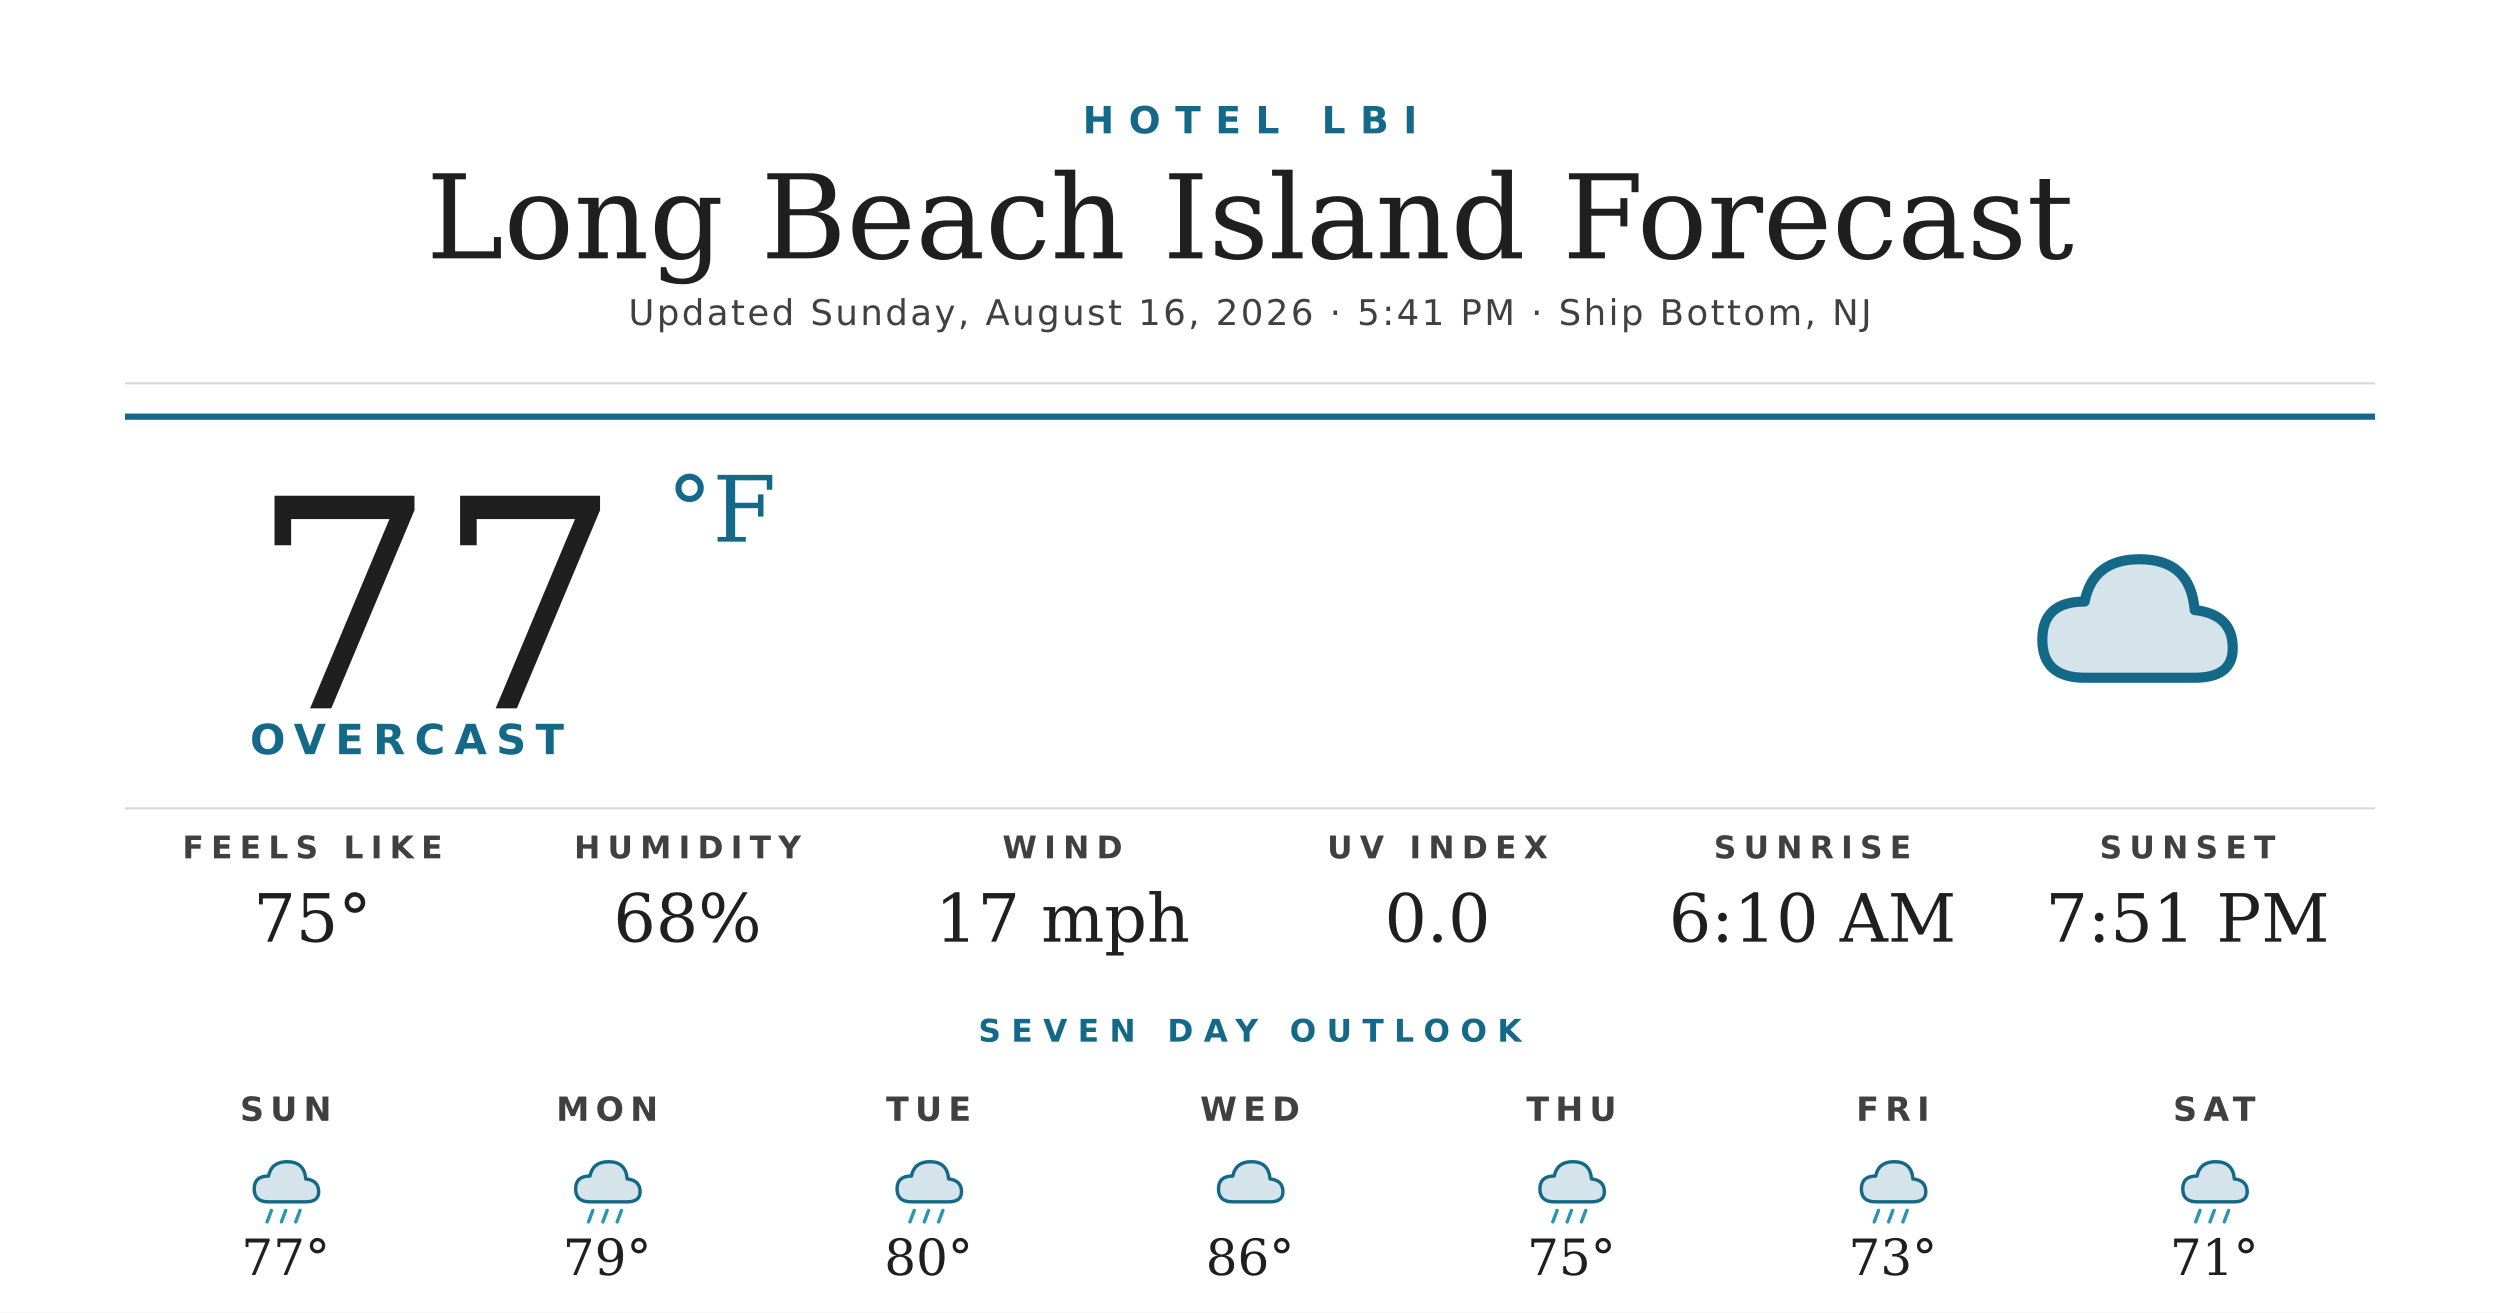
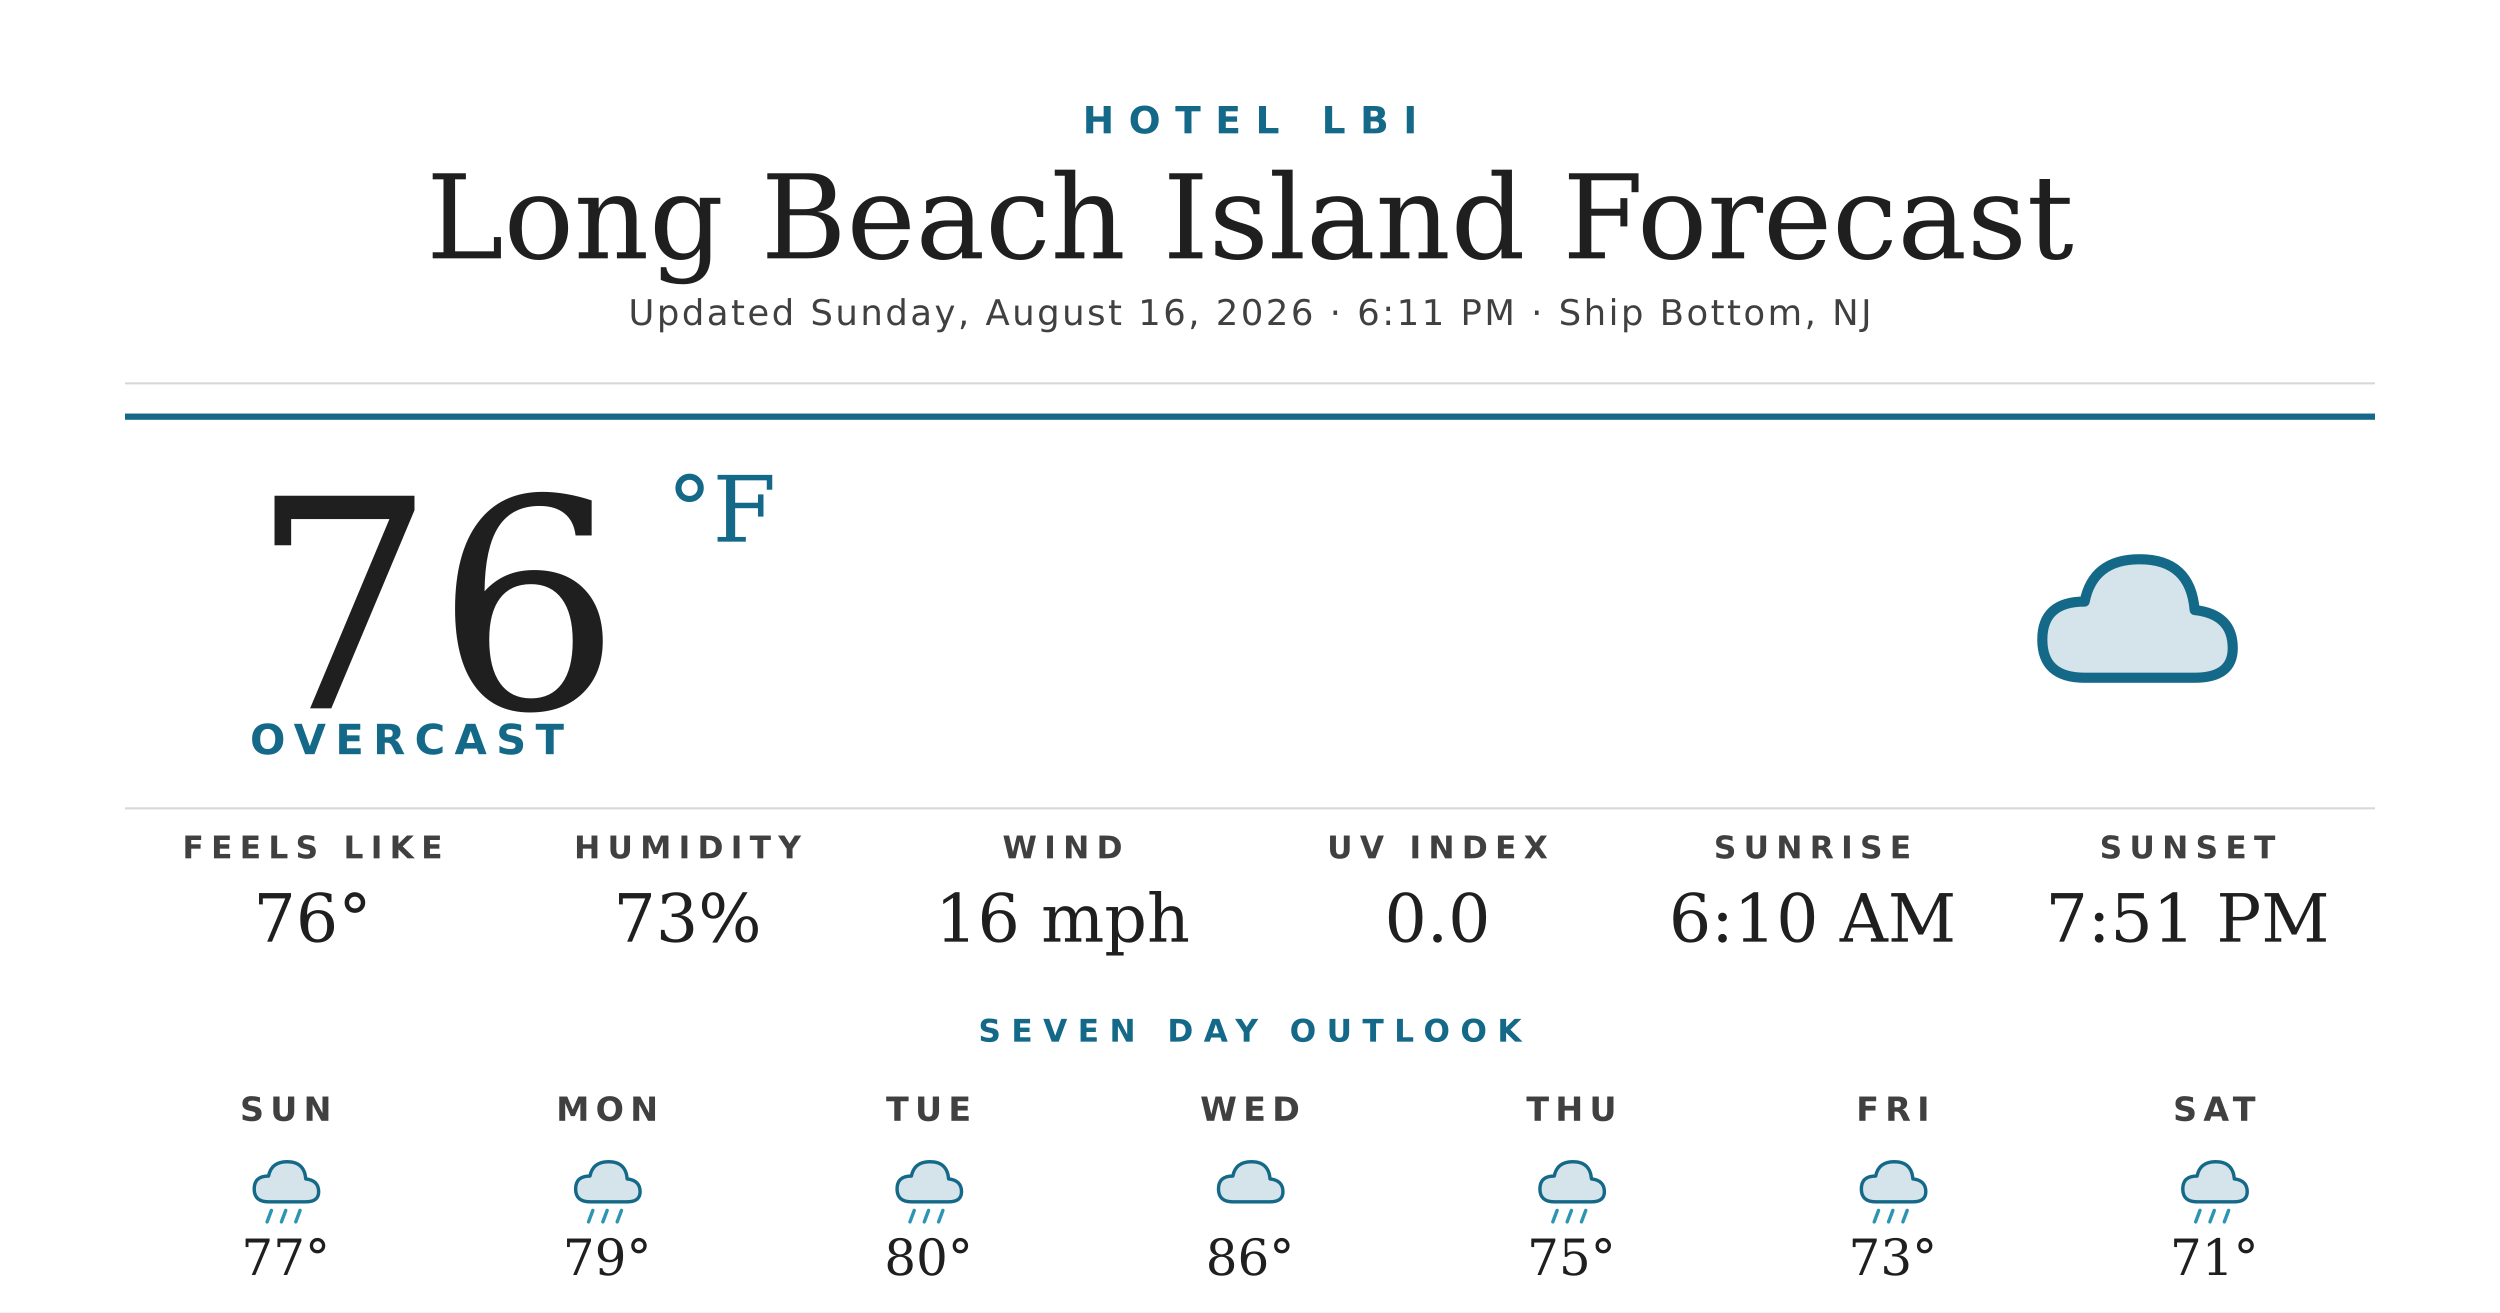
<svg xmlns="http://www.w3.org/2000/svg" width="1200" height="630" viewBox="0 0 1200 630">
  <rect width="1200" height="630" fill="#ffffff" />
  <text x="600" y="64" text-anchor="middle" font-family="'Montserrat Bold', 'Montserrat', 'DejaVu Sans', Helvetica, Arial, sans-serif" font-size="18" font-weight="700" fill="#156988" letter-spacing="7">HOTEL LBI</text>
  <text x="600" y="124" text-anchor="middle" font-family="'Prata', 'DejaVu Serif', Georgia, serif" font-size="56" fill="#1f1f1f">Long Beach Island Forecast</text>
-   <text x="600" y="156" text-anchor="middle" font-family="'Montserrat', 'DejaVu Sans', Helvetica, Arial, sans-serif" font-size="17" font-weight="500" fill="#404040" letter-spacing="1.2">Updated Sunday, August 16, 2026 · 5:41 PM · Ship Bottom, NJ</text>
+   <text x="600" y="156" text-anchor="middle" font-family="'Montserrat', 'DejaVu Sans', Helvetica, Arial, sans-serif" font-size="17" font-weight="500" fill="#404040" letter-spacing="1.2">Updated Sunday, August 16, 2026 · 6:11 PM · Ship Bottom, NJ</text>
  <line x1="60" y1="184" x2="1140" y2="184" stroke="#d8d8d8" stroke-width="1" />
  <line x1="60" y1="200" x2="1140" y2="200" stroke="#156988" stroke-width="3" />
-   <text x="120" y="340" font-family="'Prata', 'DejaVu Serif', Georgia, serif" font-size="140" fill="#1f1f1f">77</text>
+   <text x="120" y="340" font-family="'Prata', 'DejaVu Serif', Georgia, serif" font-size="140" fill="#1f1f1f">76</text>
  <text x="320" y="260" font-family="'Prata', 'DejaVu Serif', Georgia, serif" font-size="44" fill="#156988">°F</text>
  <text x="120" y="362" font-family="'Montserrat Bold', 'Montserrat', 'DejaVu Sans', Helvetica, Arial, sans-serif" font-size="20" font-weight="700" fill="#156988" letter-spacing="4.5">OVERCAST</text>
  <g transform="translate(960,240) scale(2.03125)">
    <path d="M20 42 Q10 42 10 33 Q10 24 20 24 Q22 14 33 14 Q45 14 46 26 Q55 27 55 35 Q55 42 46 42 Z" fill="#156988" opacity="0.18" />
    <path d="M20 42 Q10 42 10 33 Q10 24 20 24 Q22 14 33 14 Q45 14 46 26 Q55 27 55 35 Q55 42 46 42 Z" fill="none" stroke="#156988" stroke-width="2.4" stroke-linejoin="round" />
  </g>
  <line x1="60" y1="388" x2="1140" y2="388" stroke="#d8d8d8" stroke-width="1" />
  <text x="150" y="412" text-anchor="middle" font-family="'Montserrat Bold', 'Montserrat', 'DejaVu Sans', Helvetica, Arial, sans-serif" font-size="15" font-weight="700" fill="#404040" letter-spacing="3.5">FEELS LIKE</text>
-   <text x="150" y="452" text-anchor="middle" font-family="'Prata', 'DejaVu Serif', Georgia, serif" font-size="32" fill="#1f1f1f">75°</text>
+   <text x="150" y="452" text-anchor="middle" font-family="'Prata', 'DejaVu Serif', Georgia, serif" font-size="32" fill="#1f1f1f">76°</text>
  <text x="330" y="412" text-anchor="middle" font-family="'Montserrat Bold', 'Montserrat', 'DejaVu Sans', Helvetica, Arial, sans-serif" font-size="15" font-weight="700" fill="#404040" letter-spacing="3.5">HUMIDITY</text>
-   <text x="330" y="452" text-anchor="middle" font-family="'Prata', 'DejaVu Serif', Georgia, serif" font-size="32" fill="#1f1f1f">68%</text>
+   <text x="330" y="452" text-anchor="middle" font-family="'Prata', 'DejaVu Serif', Georgia, serif" font-size="32" fill="#1f1f1f">73%</text>
  <text x="510" y="412" text-anchor="middle" font-family="'Montserrat Bold', 'Montserrat', 'DejaVu Sans', Helvetica, Arial, sans-serif" font-size="15" font-weight="700" fill="#404040" letter-spacing="3.5">WIND</text>
-   <text x="510" y="452" text-anchor="middle" font-family="'Prata', 'DejaVu Serif', Georgia, serif" font-size="32" fill="#1f1f1f">17 mph</text>
+   <text x="510" y="452" text-anchor="middle" font-family="'Prata', 'DejaVu Serif', Georgia, serif" font-size="32" fill="#1f1f1f">16 mph</text>
  <text x="690" y="412" text-anchor="middle" font-family="'Montserrat Bold', 'Montserrat', 'DejaVu Sans', Helvetica, Arial, sans-serif" font-size="15" font-weight="700" fill="#404040" letter-spacing="3.5">UV INDEX</text>
  <text x="690" y="452" text-anchor="middle" font-family="'Prata', 'DejaVu Serif', Georgia, serif" font-size="32" fill="#1f1f1f">0.0</text>
  <text x="870" y="412" text-anchor="middle" font-family="'Montserrat Bold', 'Montserrat', 'DejaVu Sans', Helvetica, Arial, sans-serif" font-size="15" font-weight="700" fill="#404040" letter-spacing="3.5">SUNRISE</text>
  <text x="870" y="452" text-anchor="middle" font-family="'Prata', 'DejaVu Serif', Georgia, serif" font-size="32" fill="#1f1f1f">6:10 AM</text>
  <text x="1050" y="412" text-anchor="middle" font-family="'Montserrat Bold', 'Montserrat', 'DejaVu Sans', Helvetica, Arial, sans-serif" font-size="15" font-weight="700" fill="#404040" letter-spacing="3.5">SUNSET</text>
  <text x="1050" y="452" text-anchor="middle" font-family="'Prata', 'DejaVu Serif', Georgia, serif" font-size="32" fill="#1f1f1f">7:51 PM</text>
  <text x="600" y="500" text-anchor="middle" font-family="'Montserrat Bold', 'Montserrat', 'DejaVu Sans', Helvetica, Arial, sans-serif" font-size="15" font-weight="700" fill="#156988" letter-spacing="5">SEVEN DAY OUTLOOK</text>
  <text x="137.143" y="538" text-anchor="middle" font-family="'Montserrat Bold', 'Montserrat', 'DejaVu Sans', Helvetica, Arial, sans-serif" font-size="16" font-weight="700" fill="#404040" letter-spacing="3">SUN</text>
  <g transform="translate(115.1429,548) scale(0.6875)">
    <path d="M20 42 Q10 42 10 33 Q10 24 20 24 Q22 14 33 14 Q45 14 46 26 Q55 27 55 35 Q55 42 46 42 Z" fill="#156988" opacity="0.18" />
    <path d="M20 42 Q10 42 10 33 Q10 24 20 24 Q22 14 33 14 Q45 14 46 26 Q55 27 55 35 Q55 42 46 42 Z" fill="none" stroke="#156988" stroke-width="2.4" stroke-linejoin="round" />
    <g stroke="#2C95B3" stroke-width="2.4" stroke-linecap="round">
      <line x1="22" y1="48" x2="19" y2="56" />
      <line x1="32" y1="48" x2="29" y2="56" />
      <line x1="42" y1="48" x2="39" y2="56" />
    </g>
  </g>
  <text x="137.143" y="612" text-anchor="middle" font-family="'Prata', 'DejaVu Serif', Georgia, serif" font-size="24" fill="#1f1f1f">77°</text>
  <text x="291.429" y="538" text-anchor="middle" font-family="'Montserrat Bold', 'Montserrat', 'DejaVu Sans', Helvetica, Arial, sans-serif" font-size="16" font-weight="700" fill="#404040" letter-spacing="3">MON</text>
  <g transform="translate(269.4286,548) scale(0.6875)">
    <path d="M20 42 Q10 42 10 33 Q10 24 20 24 Q22 14 33 14 Q45 14 46 26 Q55 27 55 35 Q55 42 46 42 Z" fill="#156988" opacity="0.18" />
    <path d="M20 42 Q10 42 10 33 Q10 24 20 24 Q22 14 33 14 Q45 14 46 26 Q55 27 55 35 Q55 42 46 42 Z" fill="none" stroke="#156988" stroke-width="2.4" stroke-linejoin="round" />
    <g stroke="#2C95B3" stroke-width="2.4" stroke-linecap="round">
      <line x1="22" y1="48" x2="19" y2="56" />
      <line x1="32" y1="48" x2="29" y2="56" />
      <line x1="42" y1="48" x2="39" y2="56" />
    </g>
  </g>
  <text x="291.429" y="612" text-anchor="middle" font-family="'Prata', 'DejaVu Serif', Georgia, serif" font-size="24" fill="#1f1f1f">79°</text>
  <text x="445.714" y="538" text-anchor="middle" font-family="'Montserrat Bold', 'Montserrat', 'DejaVu Sans', Helvetica, Arial, sans-serif" font-size="16" font-weight="700" fill="#404040" letter-spacing="3">TUE</text>
  <g transform="translate(423.7143,548) scale(0.6875)">
    <path d="M20 42 Q10 42 10 33 Q10 24 20 24 Q22 14 33 14 Q45 14 46 26 Q55 27 55 35 Q55 42 46 42 Z" fill="#156988" opacity="0.18" />
    <path d="M20 42 Q10 42 10 33 Q10 24 20 24 Q22 14 33 14 Q45 14 46 26 Q55 27 55 35 Q55 42 46 42 Z" fill="none" stroke="#156988" stroke-width="2.4" stroke-linejoin="round" />
    <g stroke="#2C95B3" stroke-width="2.4" stroke-linecap="round">
      <line x1="22" y1="48" x2="19" y2="56" />
      <line x1="32" y1="48" x2="29" y2="56" />
      <line x1="42" y1="48" x2="39" y2="56" />
    </g>
  </g>
  <text x="445.714" y="612" text-anchor="middle" font-family="'Prata', 'DejaVu Serif', Georgia, serif" font-size="24" fill="#1f1f1f">80°</text>
  <text x="600" y="538" text-anchor="middle" font-family="'Montserrat Bold', 'Montserrat', 'DejaVu Sans', Helvetica, Arial, sans-serif" font-size="16" font-weight="700" fill="#404040" letter-spacing="3">WED</text>
  <g transform="translate(578,548) scale(0.6875)">
    <path d="M20 42 Q10 42 10 33 Q10 24 20 24 Q22 14 33 14 Q45 14 46 26 Q55 27 55 35 Q55 42 46 42 Z" fill="#156988" opacity="0.18" />
    <path d="M20 42 Q10 42 10 33 Q10 24 20 24 Q22 14 33 14 Q45 14 46 26 Q55 27 55 35 Q55 42 46 42 Z" fill="none" stroke="#156988" stroke-width="2.4" stroke-linejoin="round" />
  </g>
  <text x="600" y="612" text-anchor="middle" font-family="'Prata', 'DejaVu Serif', Georgia, serif" font-size="24" fill="#1f1f1f">86°</text>
  <text x="754.286" y="538" text-anchor="middle" font-family="'Montserrat Bold', 'Montserrat', 'DejaVu Sans', Helvetica, Arial, sans-serif" font-size="16" font-weight="700" fill="#404040" letter-spacing="3">THU</text>
  <g transform="translate(732.2857,548) scale(0.6875)">
    <path d="M20 42 Q10 42 10 33 Q10 24 20 24 Q22 14 33 14 Q45 14 46 26 Q55 27 55 35 Q55 42 46 42 Z" fill="#156988" opacity="0.18" />
    <path d="M20 42 Q10 42 10 33 Q10 24 20 24 Q22 14 33 14 Q45 14 46 26 Q55 27 55 35 Q55 42 46 42 Z" fill="none" stroke="#156988" stroke-width="2.4" stroke-linejoin="round" />
    <g stroke="#2C95B3" stroke-width="2.4" stroke-linecap="round">
      <line x1="22" y1="48" x2="19" y2="56" />
      <line x1="32" y1="48" x2="29" y2="56" />
      <line x1="42" y1="48" x2="39" y2="56" />
    </g>
  </g>
  <text x="754.286" y="612" text-anchor="middle" font-family="'Prata', 'DejaVu Serif', Georgia, serif" font-size="24" fill="#1f1f1f">75°</text>
  <text x="908.571" y="538" text-anchor="middle" font-family="'Montserrat Bold', 'Montserrat', 'DejaVu Sans', Helvetica, Arial, sans-serif" font-size="16" font-weight="700" fill="#404040" letter-spacing="3">FRI</text>
  <g transform="translate(886.5714,548) scale(0.6875)">
    <path d="M20 42 Q10 42 10 33 Q10 24 20 24 Q22 14 33 14 Q45 14 46 26 Q55 27 55 35 Q55 42 46 42 Z" fill="#156988" opacity="0.18" />
    <path d="M20 42 Q10 42 10 33 Q10 24 20 24 Q22 14 33 14 Q45 14 46 26 Q55 27 55 35 Q55 42 46 42 Z" fill="none" stroke="#156988" stroke-width="2.4" stroke-linejoin="round" />
    <g stroke="#2C95B3" stroke-width="2.4" stroke-linecap="round">
      <line x1="22" y1="48" x2="19" y2="56" />
      <line x1="32" y1="48" x2="29" y2="56" />
      <line x1="42" y1="48" x2="39" y2="56" />
    </g>
  </g>
  <text x="908.571" y="612" text-anchor="middle" font-family="'Prata', 'DejaVu Serif', Georgia, serif" font-size="24" fill="#1f1f1f">73°</text>
  <text x="1062.857" y="538" text-anchor="middle" font-family="'Montserrat Bold', 'Montserrat', 'DejaVu Sans', Helvetica, Arial, sans-serif" font-size="16" font-weight="700" fill="#404040" letter-spacing="3">SAT</text>
  <g transform="translate(1040.857,548) scale(0.6875)">
    <path d="M20 42 Q10 42 10 33 Q10 24 20 24 Q22 14 33 14 Q45 14 46 26 Q55 27 55 35 Q55 42 46 42 Z" fill="#156988" opacity="0.18" />
    <path d="M20 42 Q10 42 10 33 Q10 24 20 24 Q22 14 33 14 Q45 14 46 26 Q55 27 55 35 Q55 42 46 42 Z" fill="none" stroke="#156988" stroke-width="2.4" stroke-linejoin="round" />
    <g stroke="#2C95B3" stroke-width="2.4" stroke-linecap="round">
      <line x1="22" y1="48" x2="19" y2="56" />
      <line x1="32" y1="48" x2="29" y2="56" />
      <line x1="42" y1="48" x2="39" y2="56" />
    </g>
  </g>
  <text x="1062.857" y="612" text-anchor="middle" font-family="'Prata', 'DejaVu Serif', Georgia, serif" font-size="24" fill="#1f1f1f">71°</text>
</svg>
